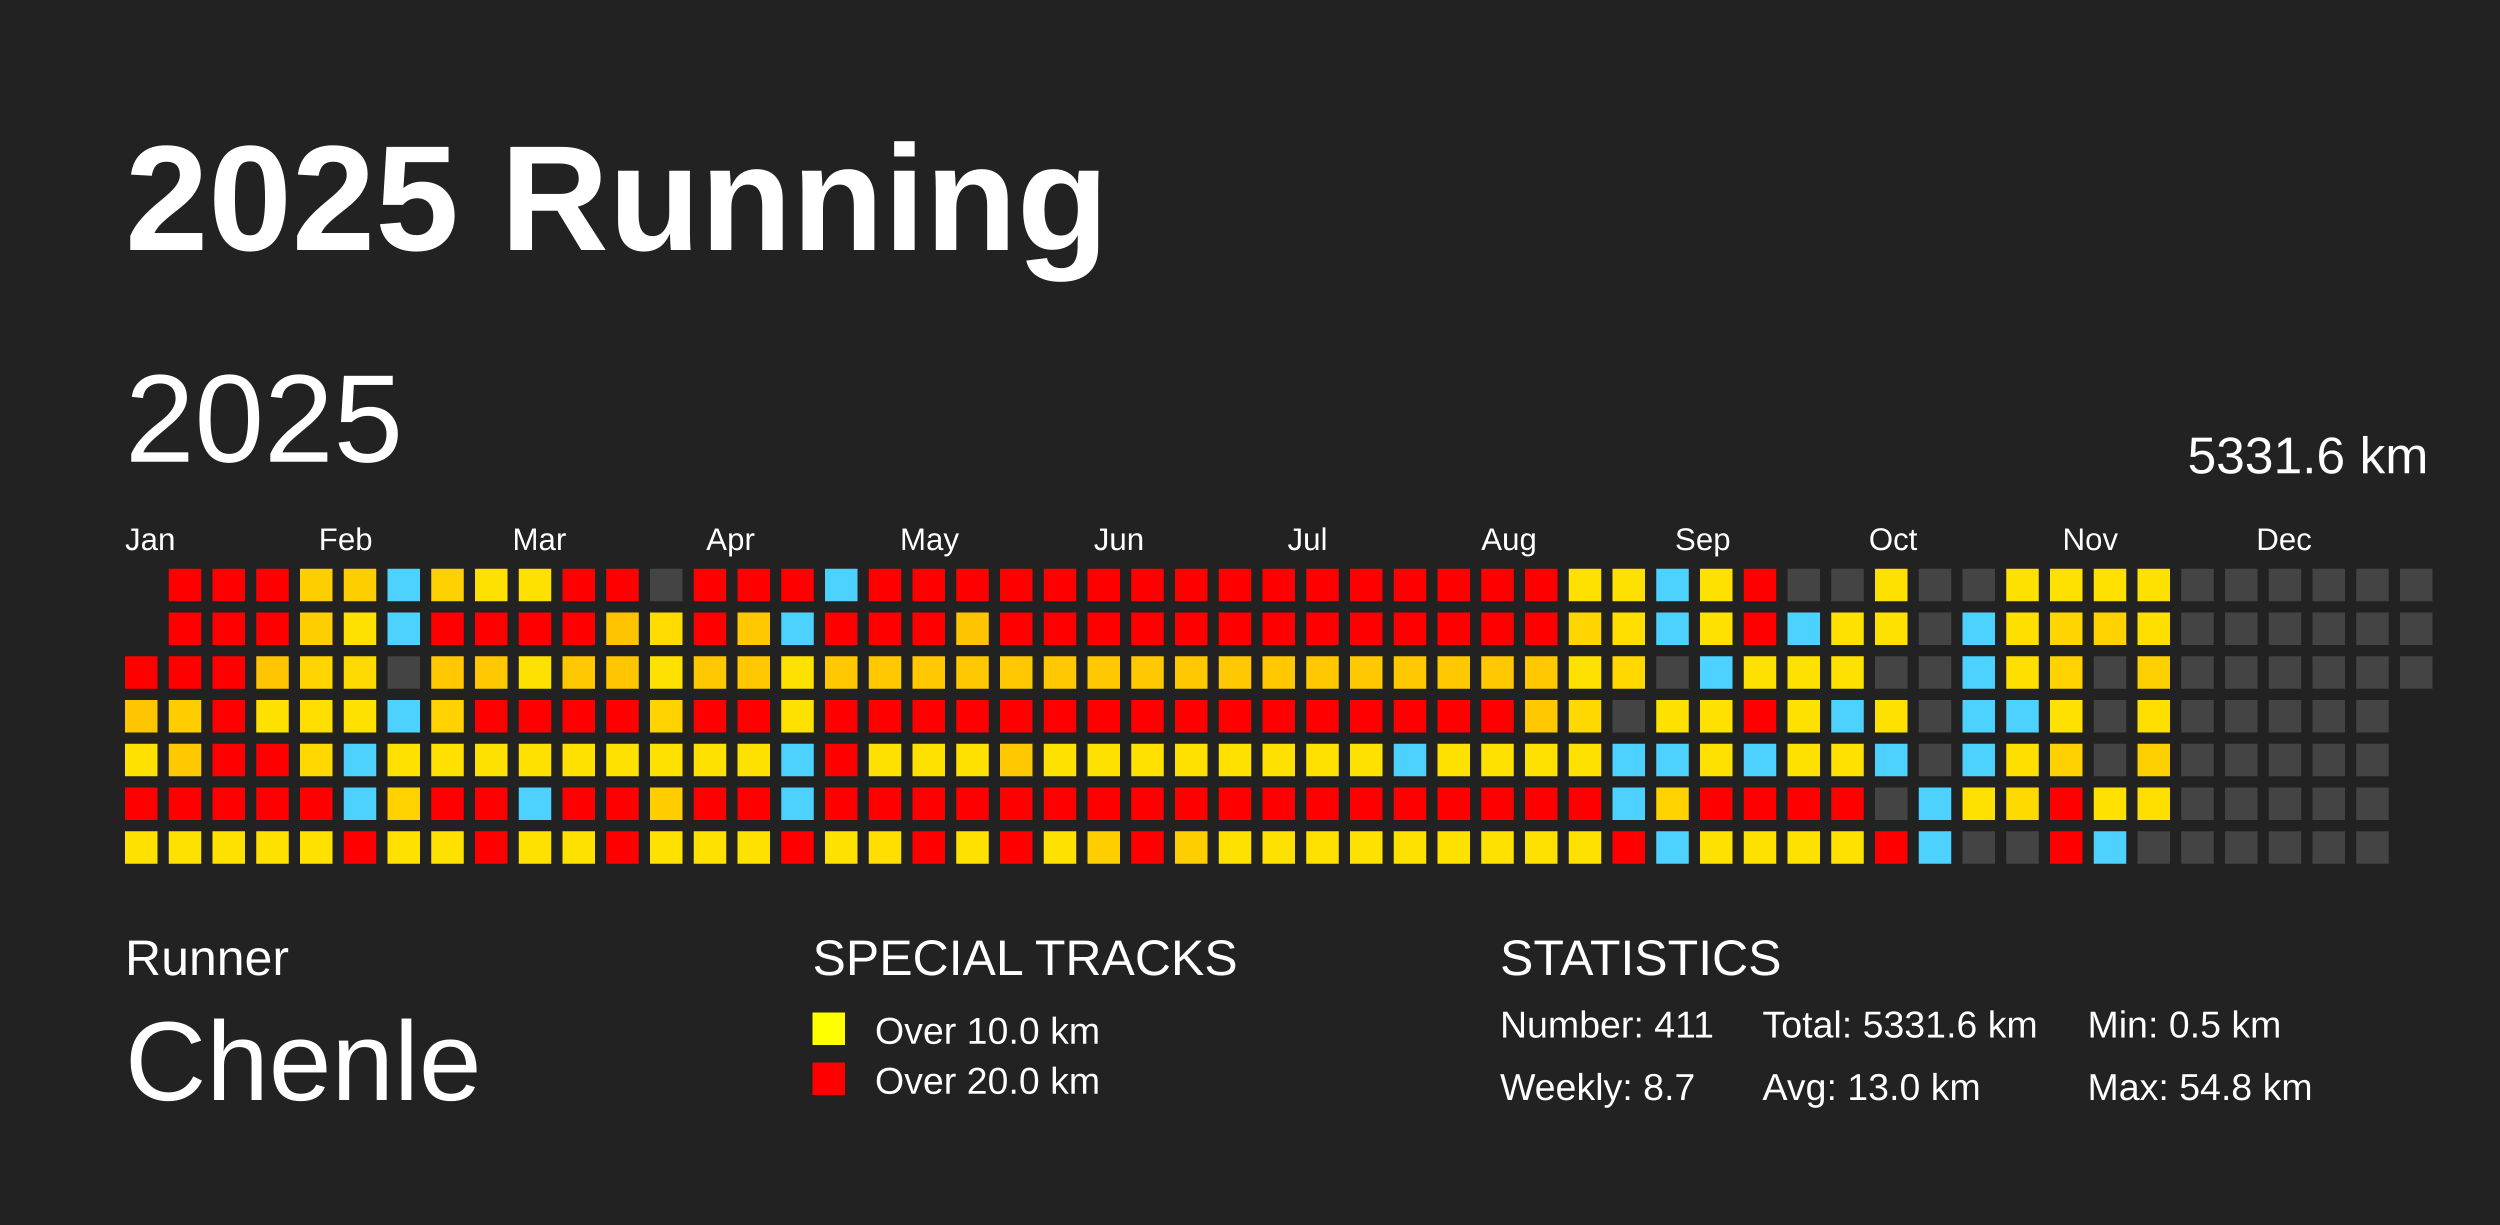
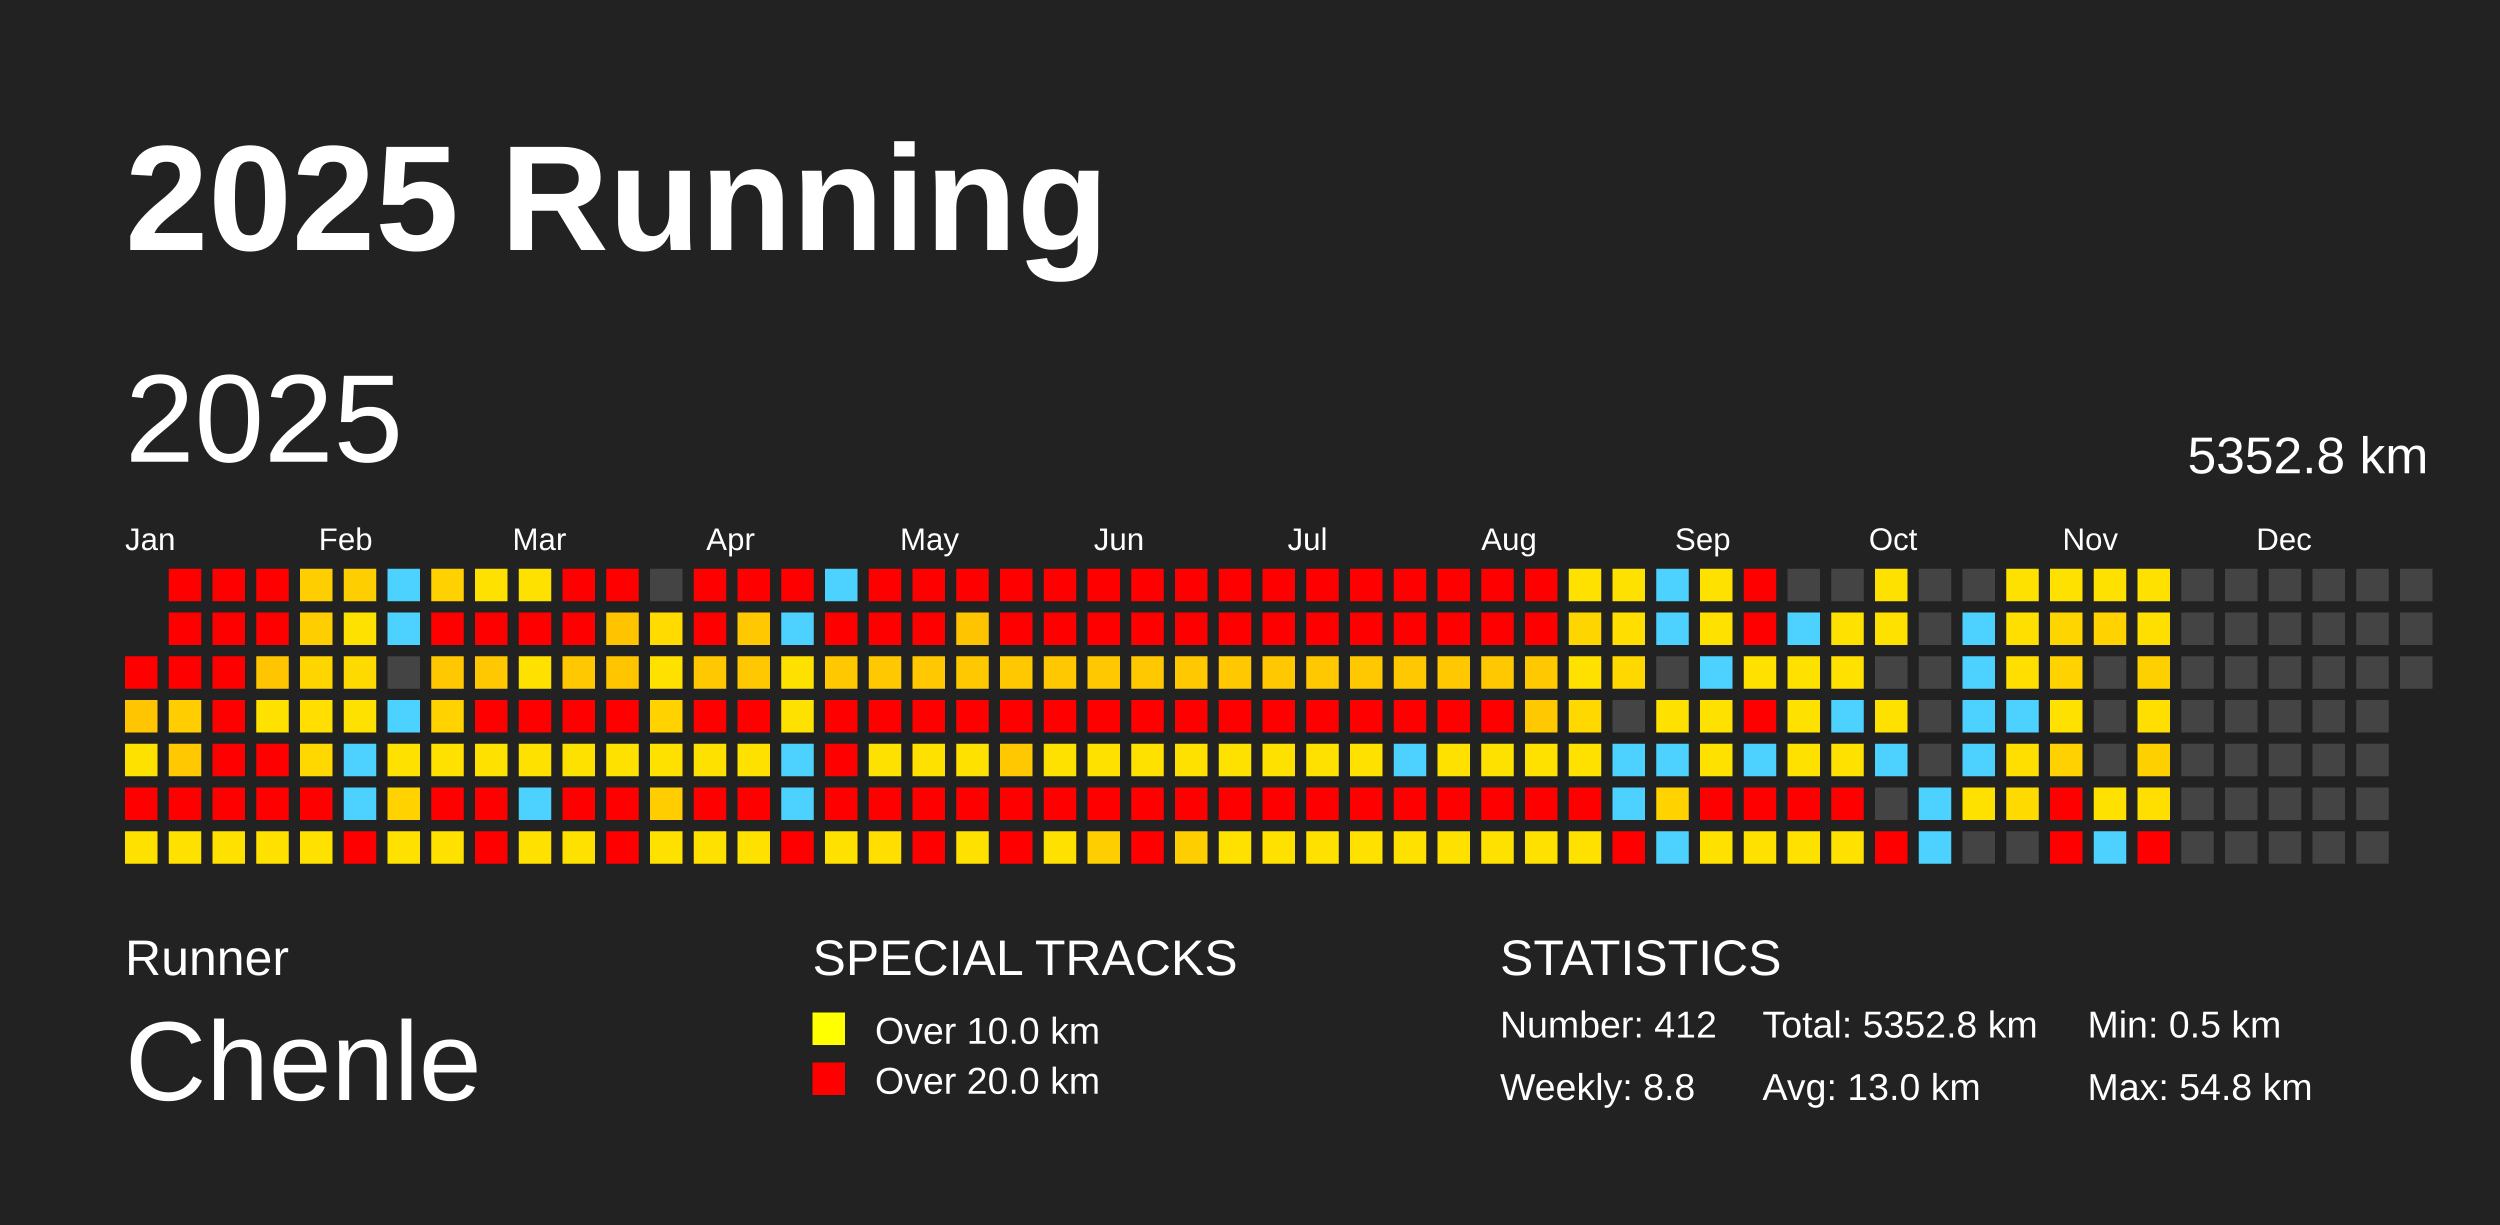
<svg xmlns="http://www.w3.org/2000/svg" baseProfile="full" height="98mm" version="1.1" viewBox="0,0,200,98" width="200mm">
  <defs />
  <rect fill="#222222" height="98" width="200" x="0" y="0" />
  <text fill="#FFFFFF" style="font-size:12px; font-family:Arial; font-weight:bold;" x="10" y="20">2025 Running</text>
  <text fill="#FFFFFF" style="font-size:4px; font-family:Arial" x="10" y="78">Runner</text>
  <text fill="#FFFFFF" style="font-size:9px; font-family:Arial" x="10" y="88">Chenle</text>
  <text fill="#FFFFFF" style="font-size:4px; font-family:Arial" x="65" y="78">SPECIAL TRACKS</text>
  <rect fill="yellow" height="2.6" width="2.6" x="65" y="81" />
  <text fill="#FFFFFF" style="font-size:3px; font-family:Arial" x="70" y="83.5">Over 10.0 km</text>
  <rect fill="red" height="2.6" width="2.6" x="65" y="85" />
  <text fill="#FFFFFF" style="font-size:3px; font-family:Arial" x="70" y="87.5">Over 20.0 km</text>
  <text fill="#FFFFFF" style="font-size:4px; font-family:Arial" x="120" y="78">STATISTICS</text>
-   <text fill="#FFFFFF" style="font-size:3px; font-family:Arial" x="120" y="83">Number: 411</text>
-   <text fill="#FFFFFF" style="font-size:3px; font-family:Arial" x="120" y="88">Weekly: 8.7</text>
-   <text fill="#FFFFFF" style="font-size:3px; font-family:Arial" x="141" y="83">Total: 5331.6 km</text>
+   <text fill="#FFFFFF" style="font-size:3px; font-family:Arial" x="120" y="83">Number: 412</text>
+   <text fill="#FFFFFF" style="font-size:3px; font-family:Arial" x="120" y="88">Weekly: 8.8</text>
+   <text fill="#FFFFFF" style="font-size:3px; font-family:Arial" x="141" y="83">Total: 5352.8 km</text>
  <text fill="#FFFFFF" style="font-size:3px; font-family:Arial" x="141" y="88">Avg: 13.0 km</text>
  <text fill="#FFFFFF" style="font-size:3px; font-family:Arial" x="167" y="83">Min: 0.5 km</text>
  <text fill="#FFFFFF" style="font-size:3px; font-family:Arial" x="167" y="88">Max: 54.8 km</text>
  <text dominant-baseline="hanging" fill="#FFFFFF" style="font-size:10.0px; font-family:Arial;" x="10" y="30">2025</text>
-   <text dominant-baseline="hanging" fill="#FFFFFF" style="font-size:4.125px; font-family:Arial;" x="175" y="35">5331.6 km</text>
+   <text dominant-baseline="hanging" fill="#FFFFFF" style="font-size:4.125px; font-family:Arial;" x="175" y="35">5352.8 km</text>
  <text fill="#FFFFFF" style="font-size:2.5px; font-family:Arial" x="10.0" y="44">Jan</text>
  <text fill="#FFFFFF" style="font-size:2.5px; font-family:Arial" x="25.5" y="44">Feb</text>
  <text fill="#FFFFFF" style="font-size:2.5px; font-family:Arial" x="41.0" y="44">Mar</text>
  <text fill="#FFFFFF" style="font-size:2.5px; font-family:Arial" x="56.5" y="44">Apr</text>
  <text fill="#FFFFFF" style="font-size:2.5px; font-family:Arial" x="72.0" y="44">May</text>
  <text fill="#FFFFFF" style="font-size:2.5px; font-family:Arial" x="87.5" y="44">Jun</text>
  <text fill="#FFFFFF" style="font-size:2.5px; font-family:Arial" x="103.0" y="44">Jul</text>
  <text fill="#FFFFFF" style="font-size:2.5px; font-family:Arial" x="118.5" y="44">Aug</text>
  <text fill="#FFFFFF" style="font-size:2.5px; font-family:Arial" x="134.0" y="44">Sep</text>
  <text fill="#FFFFFF" style="font-size:2.5px; font-family:Arial" x="149.5" y="44">Oct</text>
  <text fill="#FFFFFF" style="font-size:2.5px; font-family:Arial" x="165.0" y="44">Nov</text>
  <text fill="#FFFFFF" style="font-size:2.5px; font-family:Arial" x="180.5" y="44">Dec</text>
  <rect fill="red" height="2.6" width="2.6" x="10.0" y="52.5" />
  <rect fill="#ffc500" height="2.6" width="2.6" x="10.0" y="56.0" />
  <rect fill="#ffe100" height="2.6" width="2.6" x="10.0" y="59.5" />
  <rect fill="red" height="2.6" width="2.6" x="10.0" y="63.0" />
  <rect fill="#ffe100" height="2.6" width="2.6" x="10.0" y="66.5" />
  <rect fill="red" height="2.6" width="2.6" x="13.5" y="45.5" />
  <rect fill="red" height="2.6" width="2.6" x="13.5" y="49.0" />
  <rect fill="red" height="2.6" width="2.6" x="13.5" y="52.5" />
  <rect fill="#ffcd00" height="2.6" width="2.6" x="13.5" y="56.0" />
  <rect fill="#ffc800" height="2.6" width="2.6" x="13.5" y="59.5" />
  <rect fill="red" height="2.6" width="2.6" x="13.5" y="63.0" />
  <rect fill="#ffe100" height="2.6" width="2.6" x="13.5" y="66.5" />
  <rect fill="red" height="2.6" width="2.6" x="17.0" y="45.5" />
  <rect fill="red" height="2.6" width="2.6" x="17.0" y="49.0" />
  <rect fill="red" height="2.6" width="2.6" x="17.0" y="52.5" />
  <rect fill="red" height="2.6" width="2.6" x="17.0" y="56.0" />
  <rect fill="red" height="2.6" width="2.6" x="17.0" y="59.5" />
  <rect fill="red" height="2.6" width="2.6" x="17.0" y="63.0" />
  <rect fill="#ffe100" height="2.6" width="2.6" x="17.0" y="66.5" />
  <rect fill="red" height="2.6" width="2.6" x="20.5" y="45.5" />
  <rect fill="red" height="2.6" width="2.6" x="20.5" y="49.0" />
  <rect fill="#ffc500" height="2.6" width="2.6" x="20.5" y="52.5" />
  <rect fill="#ffe100" height="2.6" width="2.6" x="20.5" y="56.0" />
  <rect fill="red" height="2.6" width="2.6" x="20.5" y="59.5" />
  <rect fill="red" height="2.6" width="2.6" x="20.5" y="63.0" />
  <rect fill="#ffe100" height="2.6" width="2.6" x="20.5" y="66.5" />
  <rect fill="#ffce00" height="2.6" width="2.6" x="24.0" y="45.5" />
  <rect fill="#ffce00" height="2.6" width="2.6" x="24.0" y="49.0" />
  <rect fill="#ffd500" height="2.6" width="2.6" x="24.0" y="52.5" />
  <rect fill="#ffde00" height="2.6" width="2.6" x="24.0" y="56.0" />
  <rect fill="#ffd800" height="2.6" width="2.6" x="24.0" y="59.5" />
  <rect fill="red" height="2.6" width="2.6" x="24.0" y="63.0" />
  <rect fill="#ffe100" height="2.6" width="2.6" x="24.0" y="66.5" />
  <rect fill="#ffce00" height="2.6" width="2.6" x="27.5" y="45.5" />
  <rect fill="#ffe100" height="2.6" width="2.6" x="27.5" y="49.0" />
  <rect fill="#ffda00" height="2.6" width="2.6" x="27.5" y="52.5" />
  <rect fill="#ffe100" height="2.6" width="2.6" x="27.5" y="56.0" />
  <rect fill="#4dd2ff" height="2.6" width="2.6" x="27.5" y="59.5" />
  <rect fill="#4dd2ff" height="2.6" width="2.6" x="27.5" y="63.0" />
  <rect fill="red" height="2.6" width="2.6" x="27.5" y="66.5" />
  <rect fill="#4dd2ff" height="2.6" width="2.6" x="31.0" y="45.5" />
  <rect fill="#4dd2ff" height="2.6" width="2.6" x="31.0" y="49.0" />
  <rect fill="#444444" height="2.6" width="2.6" x="31.0" y="52.5" />
  <rect fill="#4dd2ff" height="2.6" width="2.6" x="31.0" y="56.0" />
  <rect fill="#ffe100" height="2.6" width="2.6" x="31.0" y="59.5" />
  <rect fill="#ffd200" height="2.6" width="2.6" x="31.0" y="63.0" />
  <rect fill="#ffe100" height="2.6" width="2.6" x="31.0" y="66.5" />
  <rect fill="#ffd100" height="2.6" width="2.6" x="34.5" y="45.5" />
  <rect fill="red" height="2.6" width="2.6" x="34.5" y="49.0" />
  <rect fill="#ffc800" height="2.6" width="2.6" x="34.5" y="52.5" />
  <rect fill="#ffd200" height="2.6" width="2.6" x="34.5" y="56.0" />
  <rect fill="#ffe100" height="2.6" width="2.6" x="34.5" y="59.5" />
  <rect fill="red" height="2.6" width="2.6" x="34.5" y="63.0" />
  <rect fill="#ffe100" height="2.6" width="2.6" x="34.5" y="66.5" />
  <rect fill="#ffe100" height="2.6" width="2.6" x="38.0" y="45.5" />
  <rect fill="red" height="2.6" width="2.6" x="38.0" y="49.0" />
  <rect fill="#ffc800" height="2.6" width="2.6" x="38.0" y="52.5" />
  <rect fill="red" height="2.6" width="2.6" x="38.0" y="56.0" />
  <rect fill="#ffe100" height="2.6" width="2.6" x="38.0" y="59.5" />
  <rect fill="red" height="2.6" width="2.6" x="38.0" y="63.0" />
  <rect fill="red" height="2.6" width="2.6" x="38.0" y="66.5" />
  <rect fill="#ffe100" height="2.6" width="2.6" x="41.5" y="45.5" />
  <rect fill="red" height="2.6" width="2.6" x="41.5" y="49.0" />
  <rect fill="#ffe100" height="2.6" width="2.6" x="41.5" y="52.5" />
  <rect fill="red" height="2.6" width="2.6" x="41.5" y="56.0" />
  <rect fill="#ffe100" height="2.6" width="2.6" x="41.5" y="59.5" />
  <rect fill="#4dd2ff" height="2.6" width="2.6" x="41.5" y="63.0" />
  <rect fill="#ffe100" height="2.6" width="2.6" x="41.5" y="66.5" />
  <rect fill="red" height="2.6" width="2.6" x="45.0" y="45.5" />
  <rect fill="red" height="2.6" width="2.6" x="45.0" y="49.0" />
  <rect fill="#ffc800" height="2.6" width="2.6" x="45.0" y="52.5" />
  <rect fill="red" height="2.6" width="2.6" x="45.0" y="56.0" />
  <rect fill="#ffe100" height="2.6" width="2.6" x="45.0" y="59.5" />
  <rect fill="red" height="2.6" width="2.6" x="45.0" y="63.0" />
  <rect fill="#ffe100" height="2.6" width="2.6" x="45.0" y="66.5" />
  <rect fill="red" height="2.6" width="2.6" x="48.5" y="45.5" />
  <rect fill="#ffc300" height="2.6" width="2.6" x="48.5" y="49.0" />
  <rect fill="#ffc600" height="2.6" width="2.6" x="48.5" y="52.5" />
  <rect fill="red" height="2.6" width="2.6" x="48.5" y="56.0" />
  <rect fill="#ffe100" height="2.6" width="2.6" x="48.5" y="59.5" />
  <rect fill="red" height="2.6" width="2.6" x="48.5" y="63.0" />
  <rect fill="red" height="2.6" width="2.6" x="48.5" y="66.5" />
  <rect fill="#444444" height="2.6" width="2.6" x="52.0" y="45.5" />
  <rect fill="#ffdb00" height="2.6" width="2.6" x="52.0" y="49.0" />
  <rect fill="#ffe100" height="2.6" width="2.6" x="52.0" y="52.5" />
  <rect fill="#ffd200" height="2.6" width="2.6" x="52.0" y="56.0" />
  <rect fill="#ffe100" height="2.6" width="2.6" x="52.0" y="59.5" />
  <rect fill="#ffcd00" height="2.6" width="2.6" x="52.0" y="63.0" />
  <rect fill="#ffe100" height="2.6" width="2.6" x="52.0" y="66.5" />
  <rect fill="red" height="2.6" width="2.6" x="55.5" y="45.5" />
  <rect fill="red" height="2.6" width="2.6" x="55.5" y="49.0" />
  <rect fill="#ffc800" height="2.6" width="2.6" x="55.5" y="52.5" />
  <rect fill="red" height="2.6" width="2.6" x="55.5" y="56.0" />
  <rect fill="#ffe100" height="2.6" width="2.6" x="55.5" y="59.5" />
  <rect fill="red" height="2.6" width="2.6" x="55.5" y="63.0" />
  <rect fill="#ffe100" height="2.6" width="2.6" x="55.5" y="66.5" />
  <rect fill="red" height="2.6" width="2.6" x="59.0" y="45.5" />
  <rect fill="#ffc800" height="2.6" width="2.6" x="59.0" y="49.0" />
  <rect fill="#ffc800" height="2.6" width="2.6" x="59.0" y="52.5" />
  <rect fill="red" height="2.6" width="2.6" x="59.0" y="56.0" />
  <rect fill="#ffe100" height="2.6" width="2.6" x="59.0" y="59.5" />
  <rect fill="red" height="2.6" width="2.6" x="59.0" y="63.0" />
  <rect fill="#ffe100" height="2.6" width="2.6" x="59.0" y="66.5" />
  <rect fill="red" height="2.6" width="2.6" x="62.5" y="45.5" />
  <rect fill="#4dd2ff" height="2.6" width="2.6" x="62.5" y="49.0" />
  <rect fill="#ffe100" height="2.6" width="2.6" x="62.5" y="52.5" />
  <rect fill="#ffe100" height="2.6" width="2.6" x="62.5" y="56.0" />
  <rect fill="#4dd2ff" height="2.6" width="2.6" x="62.5" y="59.5" />
  <rect fill="#4dd2ff" height="2.6" width="2.6" x="62.5" y="63.0" />
  <rect fill="red" height="2.6" width="2.6" x="62.5" y="66.5" />
  <rect fill="#4dd2ff" height="2.6" width="2.6" x="66.0" y="45.5" />
  <rect fill="red" height="2.6" width="2.6" x="66.0" y="49.0" />
  <rect fill="#ffc800" height="2.6" width="2.6" x="66.0" y="52.5" />
  <rect fill="red" height="2.6" width="2.6" x="66.0" y="56.0" />
  <rect fill="red" height="2.6" width="2.6" x="66.0" y="59.5" />
  <rect fill="red" height="2.6" width="2.6" x="66.0" y="63.0" />
  <rect fill="#ffe100" height="2.6" width="2.6" x="66.0" y="66.5" />
  <rect fill="red" height="2.6" width="2.6" x="69.5" y="45.5" />
  <rect fill="red" height="2.6" width="2.6" x="69.5" y="49.0" />
  <rect fill="#ffc800" height="2.6" width="2.6" x="69.5" y="52.5" />
  <rect fill="red" height="2.6" width="2.6" x="69.5" y="56.0" />
  <rect fill="#ffe100" height="2.6" width="2.6" x="69.5" y="59.5" />
  <rect fill="red" height="2.6" width="2.6" x="69.5" y="63.0" />
  <rect fill="#ffde00" height="2.6" width="2.6" x="69.5" y="66.5" />
  <rect fill="red" height="2.6" width="2.6" x="73.0" y="45.5" />
  <rect fill="red" height="2.6" width="2.6" x="73.0" y="49.0" />
  <rect fill="#ffc800" height="2.6" width="2.6" x="73.0" y="52.5" />
  <rect fill="red" height="2.6" width="2.6" x="73.0" y="56.0" />
  <rect fill="#ffe100" height="2.6" width="2.6" x="73.0" y="59.5" />
  <rect fill="red" height="2.6" width="2.6" x="73.0" y="63.0" />
  <rect fill="red" height="2.6" width="2.6" x="73.0" y="66.5" />
  <rect fill="red" height="2.6" width="2.6" x="76.5" y="45.5" />
  <rect fill="#ffc400" height="2.6" width="2.6" x="76.5" y="49.0" />
  <rect fill="#ffc800" height="2.6" width="2.6" x="76.5" y="52.5" />
  <rect fill="red" height="2.6" width="2.6" x="76.5" y="56.0" />
  <rect fill="#ffe100" height="2.6" width="2.6" x="76.5" y="59.5" />
  <rect fill="red" height="2.6" width="2.6" x="76.5" y="63.0" />
  <rect fill="#ffe100" height="2.6" width="2.6" x="76.5" y="66.5" />
  <rect fill="red" height="2.6" width="2.6" x="80.0" y="45.5" />
  <rect fill="red" height="2.6" width="2.6" x="80.0" y="49.0" />
  <rect fill="#ffc800" height="2.6" width="2.6" x="80.0" y="52.5" />
  <rect fill="red" height="2.6" width="2.6" x="80.0" y="56.0" />
  <rect fill="#ffc800" height="2.6" width="2.6" x="80.0" y="59.5" />
  <rect fill="red" height="2.6" width="2.6" x="80.0" y="63.0" />
  <rect fill="red" height="2.6" width="2.6" x="80.0" y="66.5" />
  <rect fill="red" height="2.6" width="2.6" x="83.5" y="45.5" />
  <rect fill="red" height="2.6" width="2.6" x="83.5" y="49.0" />
  <rect fill="#ffc800" height="2.6" width="2.6" x="83.5" y="52.5" />
  <rect fill="red" height="2.6" width="2.6" x="83.5" y="56.0" />
  <rect fill="#ffe100" height="2.6" width="2.6" x="83.5" y="59.5" />
  <rect fill="red" height="2.6" width="2.6" x="83.5" y="63.0" />
  <rect fill="#ffe100" height="2.6" width="2.6" x="83.5" y="66.5" />
  <rect fill="red" height="2.6" width="2.6" x="87.0" y="45.5" />
  <rect fill="red" height="2.6" width="2.6" x="87.0" y="49.0" />
  <rect fill="#ffc800" height="2.6" width="2.6" x="87.0" y="52.5" />
  <rect fill="red" height="2.6" width="2.6" x="87.0" y="56.0" />
  <rect fill="#ffe100" height="2.6" width="2.6" x="87.0" y="59.5" />
  <rect fill="red" height="2.6" width="2.6" x="87.0" y="63.0" />
  <rect fill="#ffce00" height="2.6" width="2.6" x="87.0" y="66.5" />
  <rect fill="red" height="2.6" width="2.6" x="90.5" y="45.5" />
  <rect fill="red" height="2.6" width="2.6" x="90.5" y="49.0" />
  <rect fill="#ffc800" height="2.6" width="2.6" x="90.5" y="52.5" />
  <rect fill="red" height="2.6" width="2.6" x="90.5" y="56.0" />
  <rect fill="#ffe100" height="2.6" width="2.6" x="90.5" y="59.5" />
  <rect fill="red" height="2.6" width="2.6" x="90.5" y="63.0" />
  <rect fill="red" height="2.6" width="2.6" x="90.5" y="66.5" />
  <rect fill="red" height="2.6" width="2.6" x="94.0" y="45.5" />
  <rect fill="red" height="2.6" width="2.6" x="94.0" y="49.0" />
  <rect fill="#ffc800" height="2.6" width="2.6" x="94.0" y="52.5" />
  <rect fill="red" height="2.6" width="2.6" x="94.0" y="56.0" />
  <rect fill="#ffe100" height="2.6" width="2.6" x="94.0" y="59.5" />
  <rect fill="red" height="2.6" width="2.6" x="94.0" y="63.0" />
  <rect fill="#ffce00" height="2.6" width="2.6" x="94.0" y="66.5" />
  <rect fill="red" height="2.6" width="2.6" x="97.5" y="45.5" />
  <rect fill="red" height="2.6" width="2.6" x="97.5" y="49.0" />
  <rect fill="#ffc800" height="2.6" width="2.6" x="97.5" y="52.5" />
  <rect fill="red" height="2.6" width="2.6" x="97.5" y="56.0" />
  <rect fill="#ffe100" height="2.6" width="2.6" x="97.5" y="59.5" />
  <rect fill="red" height="2.6" width="2.6" x="97.5" y="63.0" />
  <rect fill="#ffe100" height="2.6" width="2.6" x="97.5" y="66.5" />
  <rect fill="red" height="2.6" width="2.6" x="101.0" y="45.5" />
  <rect fill="red" height="2.6" width="2.6" x="101.0" y="49.0" />
  <rect fill="#ffc800" height="2.6" width="2.6" x="101.0" y="52.5" />
  <rect fill="red" height="2.6" width="2.6" x="101.0" y="56.0" />
  <rect fill="#ffe100" height="2.6" width="2.6" x="101.0" y="59.5" />
  <rect fill="red" height="2.6" width="2.6" x="101.0" y="63.0" />
  <rect fill="#ffe100" height="2.6" width="2.6" x="101.0" y="66.5" />
  <rect fill="red" height="2.6" width="2.6" x="104.5" y="45.5" />
  <rect fill="red" height="2.6" width="2.6" x="104.5" y="49.0" />
  <rect fill="#ffc800" height="2.6" width="2.6" x="104.5" y="52.5" />
  <rect fill="red" height="2.6" width="2.6" x="104.5" y="56.0" />
  <rect fill="#ffe100" height="2.6" width="2.6" x="104.5" y="59.5" />
  <rect fill="red" height="2.6" width="2.6" x="104.5" y="63.0" />
  <rect fill="#ffe100" height="2.6" width="2.6" x="104.5" y="66.5" />
  <rect fill="red" height="2.6" width="2.6" x="108.0" y="45.5" />
  <rect fill="red" height="2.6" width="2.6" x="108.0" y="49.0" />
  <rect fill="#ffc800" height="2.6" width="2.6" x="108.0" y="52.5" />
  <rect fill="red" height="2.6" width="2.6" x="108.0" y="56.0" />
  <rect fill="#ffe100" height="2.6" width="2.6" x="108.0" y="59.5" />
  <rect fill="red" height="2.6" width="2.6" x="108.0" y="63.0" />
  <rect fill="#ffe100" height="2.6" width="2.6" x="108.0" y="66.5" />
  <rect fill="red" height="2.6" width="2.6" x="111.5" y="45.5" />
  <rect fill="red" height="2.6" width="2.6" x="111.5" y="49.0" />
  <rect fill="#ffc800" height="2.6" width="2.6" x="111.5" y="52.5" />
  <rect fill="red" height="2.6" width="2.6" x="111.5" y="56.0" />
  <rect fill="#4dd2ff" height="2.6" width="2.6" x="111.5" y="59.5" />
  <rect fill="red" height="2.6" width="2.6" x="111.5" y="63.0" />
  <rect fill="#ffe100" height="2.6" width="2.6" x="111.5" y="66.5" />
  <rect fill="red" height="2.6" width="2.6" x="115.0" y="45.5" />
  <rect fill="red" height="2.6" width="2.6" x="115.0" y="49.0" />
  <rect fill="#ffc800" height="2.6" width="2.6" x="115.0" y="52.5" />
  <rect fill="red" height="2.6" width="2.6" x="115.0" y="56.0" />
  <rect fill="#ffe100" height="2.6" width="2.6" x="115.0" y="59.5" />
  <rect fill="red" height="2.6" width="2.6" x="115.0" y="63.0" />
  <rect fill="#ffe100" height="2.6" width="2.6" x="115.0" y="66.5" />
  <rect fill="red" height="2.6" width="2.6" x="118.5" y="45.5" />
  <rect fill="red" height="2.6" width="2.6" x="118.5" y="49.0" />
  <rect fill="#ffc800" height="2.6" width="2.6" x="118.5" y="52.5" />
  <rect fill="red" height="2.6" width="2.6" x="118.5" y="56.0" />
  <rect fill="#ffe100" height="2.6" width="2.6" x="118.5" y="59.5" />
  <rect fill="red" height="2.6" width="2.6" x="118.5" y="63.0" />
  <rect fill="#ffe100" height="2.6" width="2.6" x="118.5" y="66.5" />
  <rect fill="red" height="2.6" width="2.6" x="122.0" y="45.5" />
  <rect fill="red" height="2.6" width="2.6" x="122.0" y="49.0" />
  <rect fill="#ffc800" height="2.6" width="2.6" x="122.0" y="52.5" />
  <rect fill="#ffc800" height="2.6" width="2.6" x="122.0" y="56.0" />
  <rect fill="#ffe100" height="2.6" width="2.6" x="122.0" y="59.5" />
  <rect fill="red" height="2.6" width="2.6" x="122.0" y="63.0" />
  <rect fill="#ffe100" height="2.6" width="2.6" x="122.0" y="66.5" />
  <rect fill="#ffe100" height="2.6" width="2.6" x="125.5" y="45.5" />
  <rect fill="#ffd500" height="2.6" width="2.6" x="125.5" y="49.0" />
  <rect fill="#ffe100" height="2.6" width="2.6" x="125.5" y="52.5" />
  <rect fill="#ffd800" height="2.6" width="2.6" x="125.5" y="56.0" />
  <rect fill="#ffe100" height="2.6" width="2.6" x="125.5" y="59.5" />
  <rect fill="red" height="2.6" width="2.6" x="125.5" y="63.0" />
  <rect fill="#ffe100" height="2.6" width="2.6" x="125.5" y="66.5" />
  <rect fill="#ffe100" height="2.6" width="2.6" x="129.0" y="45.5" />
  <rect fill="#ffde00" height="2.6" width="2.6" x="129.0" y="49.0" />
  <rect fill="#ffd800" height="2.6" width="2.6" x="129.0" y="52.5" />
  <rect fill="#444444" height="2.6" width="2.6" x="129.0" y="56.0" />
  <rect fill="#4dd2ff" height="2.6" width="2.6" x="129.0" y="59.5" />
  <rect fill="#4dd2ff" height="2.6" width="2.6" x="129.0" y="63.0" />
  <rect fill="red" height="2.6" width="2.6" x="129.0" y="66.5" />
  <rect fill="#4dd2ff" height="2.6" width="2.6" x="132.5" y="45.5" />
  <rect fill="#4dd2ff" height="2.6" width="2.6" x="132.5" y="49.0" />
  <rect fill="#444444" height="2.6" width="2.6" x="132.5" y="52.5" />
  <rect fill="#ffe100" height="2.6" width="2.6" x="132.5" y="56.0" />
  <rect fill="#4dd2ff" height="2.6" width="2.6" x="132.5" y="59.5" />
  <rect fill="#ffd200" height="2.6" width="2.6" x="132.5" y="63.0" />
  <rect fill="#4dd2ff" height="2.6" width="2.6" x="132.5" y="66.5" />
  <rect fill="#ffe100" height="2.6" width="2.6" x="136.0" y="45.5" />
  <rect fill="#ffe100" height="2.6" width="2.6" x="136.0" y="49.0" />
  <rect fill="#4dd2ff" height="2.6" width="2.6" x="136.0" y="52.5" />
  <rect fill="#ffe100" height="2.6" width="2.6" x="136.0" y="56.0" />
  <rect fill="#ffe100" height="2.6" width="2.6" x="136.0" y="59.5" />
  <rect fill="red" height="2.6" width="2.6" x="136.0" y="63.0" />
  <rect fill="#ffe100" height="2.6" width="2.6" x="136.0" y="66.5" />
  <rect fill="red" height="2.6" width="2.6" x="139.5" y="45.5" />
  <rect fill="red" height="2.6" width="2.6" x="139.5" y="49.0" />
  <rect fill="#ffe100" height="2.6" width="2.6" x="139.5" y="52.5" />
  <rect fill="red" height="2.6" width="2.6" x="139.5" y="56.0" />
  <rect fill="#4dd2ff" height="2.6" width="2.6" x="139.5" y="59.5" />
  <rect fill="red" height="2.6" width="2.6" x="139.5" y="63.0" />
  <rect fill="#ffe100" height="2.6" width="2.6" x="139.5" y="66.5" />
  <rect fill="#444444" height="2.6" width="2.6" x="143.0" y="45.5" />
  <rect fill="#4dd2ff" height="2.6" width="2.6" x="143.0" y="49.0" />
  <rect fill="#ffe100" height="2.6" width="2.6" x="143.0" y="52.5" />
  <rect fill="#ffe100" height="2.6" width="2.6" x="143.0" y="56.0" />
  <rect fill="#ffe100" height="2.6" width="2.6" x="143.0" y="59.5" />
  <rect fill="red" height="2.6" width="2.6" x="143.0" y="63.0" />
  <rect fill="#ffe100" height="2.6" width="2.6" x="143.0" y="66.5" />
  <rect fill="#444444" height="2.6" width="2.6" x="146.5" y="45.5" />
  <rect fill="#ffe100" height="2.6" width="2.6" x="146.5" y="49.0" />
  <rect fill="#ffe100" height="2.6" width="2.6" x="146.5" y="52.5" />
  <rect fill="#4dd2ff" height="2.6" width="2.6" x="146.5" y="56.0" />
  <rect fill="#ffe100" height="2.6" width="2.6" x="146.5" y="59.5" />
  <rect fill="red" height="2.6" width="2.6" x="146.5" y="63.0" />
  <rect fill="#ffe100" height="2.6" width="2.6" x="146.5" y="66.5" />
  <rect fill="#ffe100" height="2.6" width="2.6" x="150.0" y="45.5" />
  <rect fill="#ffe100" height="2.6" width="2.6" x="150.0" y="49.0" />
  <rect fill="#444444" height="2.6" width="2.6" x="150.0" y="52.5" />
  <rect fill="#ffe100" height="2.6" width="2.6" x="150.0" y="56.0" />
  <rect fill="#4dd2ff" height="2.6" width="2.6" x="150.0" y="59.5" />
  <rect fill="#444444" height="2.6" width="2.6" x="150.0" y="63.0" />
  <rect fill="red" height="2.6" width="2.6" x="150.0" y="66.5" />
  <rect fill="#444444" height="2.6" width="2.6" x="153.5" y="45.5" />
  <rect fill="#444444" height="2.6" width="2.6" x="153.5" y="49.0" />
  <rect fill="#444444" height="2.6" width="2.6" x="153.5" y="52.5" />
  <rect fill="#444444" height="2.6" width="2.6" x="153.5" y="56.0" />
  <rect fill="#444444" height="2.6" width="2.6" x="153.5" y="59.5" />
  <rect fill="#4dd2ff" height="2.6" width="2.6" x="153.5" y="63.0" />
  <rect fill="#4dd2ff" height="2.6" width="2.6" x="153.5" y="66.5" />
  <rect fill="#444444" height="2.6" width="2.6" x="157.0" y="45.5" />
  <rect fill="#4dd2ff" height="2.6" width="2.6" x="157.0" y="49.0" />
  <rect fill="#4dd2ff" height="2.6" width="2.6" x="157.0" y="52.5" />
  <rect fill="#4dd2ff" height="2.6" width="2.6" x="157.0" y="56.0" />
  <rect fill="#4dd2ff" height="2.6" width="2.6" x="157.0" y="59.5" />
  <rect fill="#ffe100" height="2.6" width="2.6" x="157.0" y="63.0" />
  <rect fill="#444444" height="2.6" width="2.6" x="157.0" y="66.5" />
  <rect fill="#ffe100" height="2.6" width="2.6" x="160.5" y="45.5" />
  <rect fill="#ffdf00" height="2.6" width="2.6" x="160.5" y="49.0" />
  <rect fill="#ffdf00" height="2.6" width="2.6" x="160.5" y="52.5" />
  <rect fill="#4dd2ff" height="2.6" width="2.6" x="160.5" y="56.0" />
  <rect fill="#ffdf00" height="2.6" width="2.6" x="160.5" y="59.5" />
  <rect fill="#ffda00" height="2.6" width="2.6" x="160.5" y="63.0" />
  <rect fill="#444444" height="2.6" width="2.6" x="160.5" y="66.5" />
  <rect fill="#ffe100" height="2.6" width="2.6" x="164.0" y="45.5" />
  <rect fill="#ffd500" height="2.6" width="2.6" x="164.0" y="49.0" />
  <rect fill="#ffd200" height="2.6" width="2.6" x="164.0" y="52.5" />
  <rect fill="#ffe100" height="2.6" width="2.6" x="164.0" y="56.0" />
  <rect fill="#ffd100" height="2.6" width="2.6" x="164.0" y="59.5" />
  <rect fill="red" height="2.6" width="2.6" x="164.0" y="63.0" />
  <rect fill="red" height="2.6" width="2.6" x="164.0" y="66.5" />
  <rect fill="#ffe100" height="2.6" width="2.6" x="167.5" y="45.5" />
  <rect fill="#ffd200" height="2.6" width="2.6" x="167.5" y="49.0" />
  <rect fill="#444444" height="2.6" width="2.6" x="167.5" y="52.5" />
  <rect fill="#444444" height="2.6" width="2.6" x="167.5" y="56.0" />
  <rect fill="#444444" height="2.6" width="2.6" x="167.5" y="59.5" />
  <rect fill="#ffe100" height="2.6" width="2.6" x="167.5" y="63.0" />
  <rect fill="#4dd2ff" height="2.6" width="2.6" x="167.5" y="66.5" />
  <rect fill="#ffe100" height="2.6" width="2.6" x="171.0" y="45.5" />
  <rect fill="#ffdf00" height="2.6" width="2.6" x="171.0" y="49.0" />
  <rect fill="#ffd000" height="2.6" width="2.6" x="171.0" y="52.5" />
  <rect fill="#ffdf00" height="2.6" width="2.6" x="171.0" y="56.0" />
  <rect fill="#ffd000" height="2.6" width="2.6" x="171.0" y="59.5" />
  <rect fill="#ffdf00" height="2.6" width="2.6" x="171.0" y="63.0" />
-   <rect fill="#444444" height="2.6" width="2.6" x="171.0" y="66.5" />
+   <rect fill="red" height="2.6" width="2.6" x="171.0" y="66.5" />
  <rect fill="#444444" height="2.6" width="2.6" x="174.5" y="45.5" />
  <rect fill="#444444" height="2.6" width="2.6" x="174.5" y="49.0" />
  <rect fill="#444444" height="2.6" width="2.6" x="174.5" y="52.5" />
  <rect fill="#444444" height="2.6" width="2.6" x="174.5" y="56.0" />
  <rect fill="#444444" height="2.6" width="2.6" x="174.5" y="59.5" />
  <rect fill="#444444" height="2.6" width="2.6" x="174.5" y="63.0" />
  <rect fill="#444444" height="2.6" width="2.6" x="174.5" y="66.5" />
  <rect fill="#444444" height="2.6" width="2.6" x="178.0" y="45.5" />
  <rect fill="#444444" height="2.6" width="2.6" x="178.0" y="49.0" />
  <rect fill="#444444" height="2.6" width="2.6" x="178.0" y="52.5" />
  <rect fill="#444444" height="2.6" width="2.6" x="178.0" y="56.0" />
  <rect fill="#444444" height="2.6" width="2.6" x="178.0" y="59.5" />
  <rect fill="#444444" height="2.6" width="2.6" x="178.0" y="63.0" />
  <rect fill="#444444" height="2.6" width="2.6" x="178.0" y="66.5" />
  <rect fill="#444444" height="2.6" width="2.6" x="181.5" y="45.5" />
  <rect fill="#444444" height="2.6" width="2.6" x="181.5" y="49.0" />
  <rect fill="#444444" height="2.6" width="2.6" x="181.5" y="52.5" />
  <rect fill="#444444" height="2.6" width="2.6" x="181.5" y="56.0" />
  <rect fill="#444444" height="2.6" width="2.6" x="181.5" y="59.5" />
  <rect fill="#444444" height="2.6" width="2.6" x="181.5" y="63.0" />
  <rect fill="#444444" height="2.6" width="2.6" x="181.5" y="66.5" />
  <rect fill="#444444" height="2.6" width="2.6" x="185.0" y="45.5" />
  <rect fill="#444444" height="2.6" width="2.6" x="185.0" y="49.0" />
  <rect fill="#444444" height="2.6" width="2.6" x="185.0" y="52.5" />
  <rect fill="#444444" height="2.6" width="2.6" x="185.0" y="56.0" />
  <rect fill="#444444" height="2.6" width="2.6" x="185.0" y="59.5" />
  <rect fill="#444444" height="2.6" width="2.6" x="185.0" y="63.0" />
  <rect fill="#444444" height="2.6" width="2.6" x="185.0" y="66.5" />
  <rect fill="#444444" height="2.6" width="2.6" x="188.5" y="45.5" />
  <rect fill="#444444" height="2.6" width="2.6" x="188.5" y="49.0" />
  <rect fill="#444444" height="2.6" width="2.6" x="188.5" y="52.5" />
  <rect fill="#444444" height="2.6" width="2.6" x="188.5" y="56.0" />
  <rect fill="#444444" height="2.6" width="2.6" x="188.5" y="59.5" />
  <rect fill="#444444" height="2.6" width="2.6" x="188.5" y="63.0" />
  <rect fill="#444444" height="2.6" width="2.6" x="188.5" y="66.5" />
  <rect fill="#444444" height="2.6" width="2.6" x="192.0" y="45.5" />
  <rect fill="#444444" height="2.6" width="2.6" x="192.0" y="49.0" />
  <rect fill="#444444" height="2.6" width="2.6" x="192.0" y="52.5" />
</svg>
